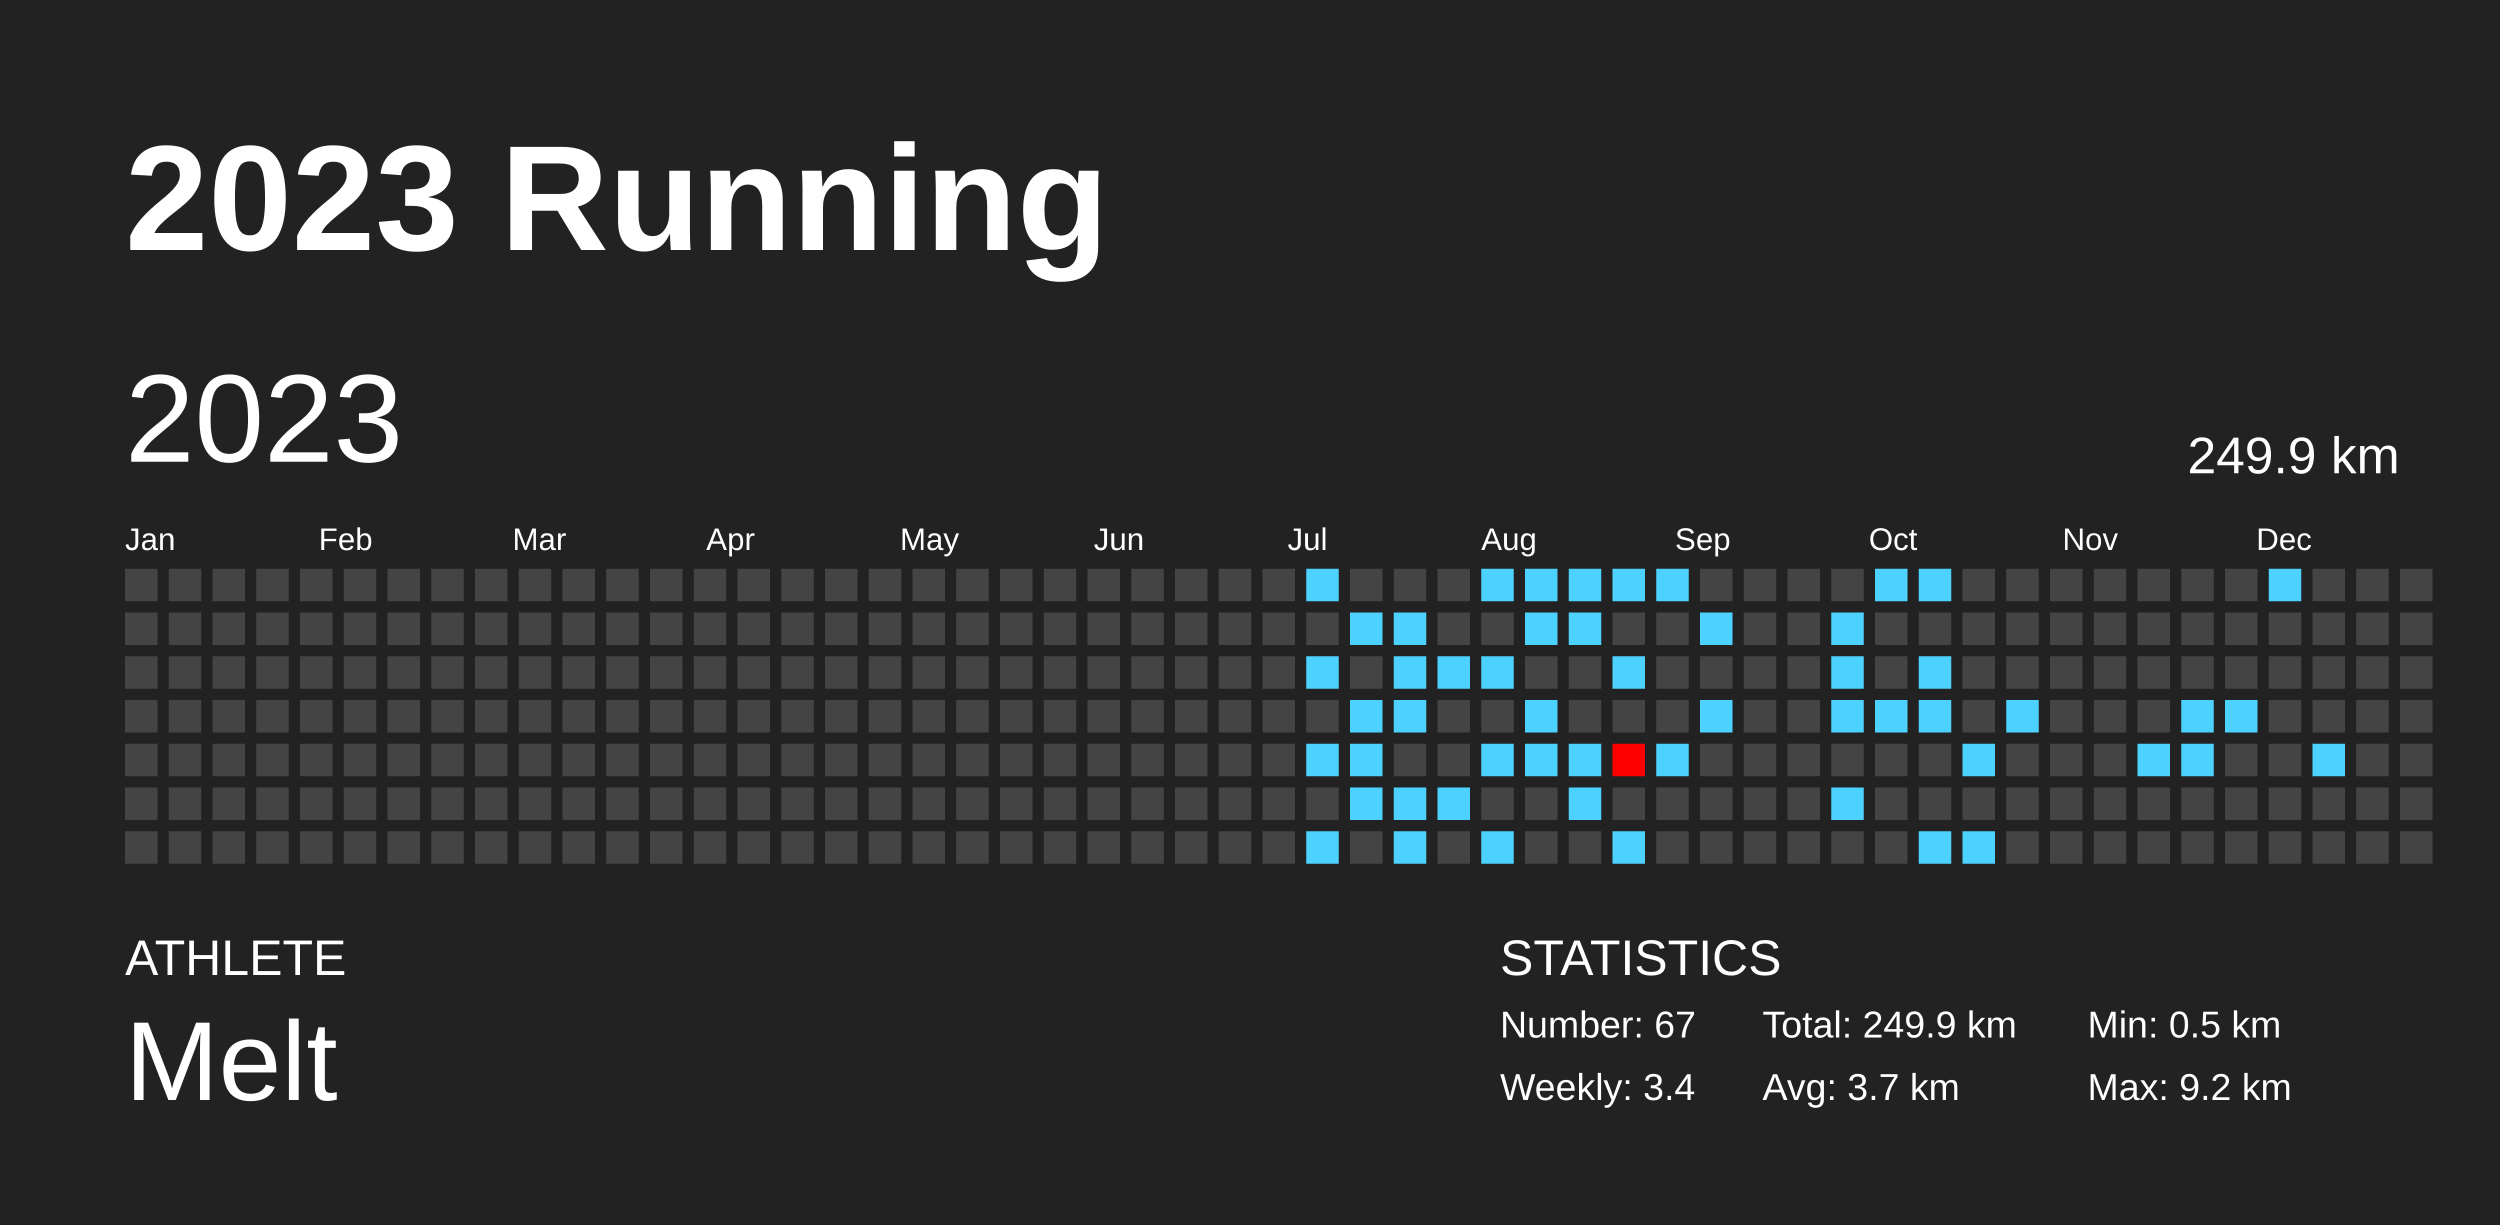
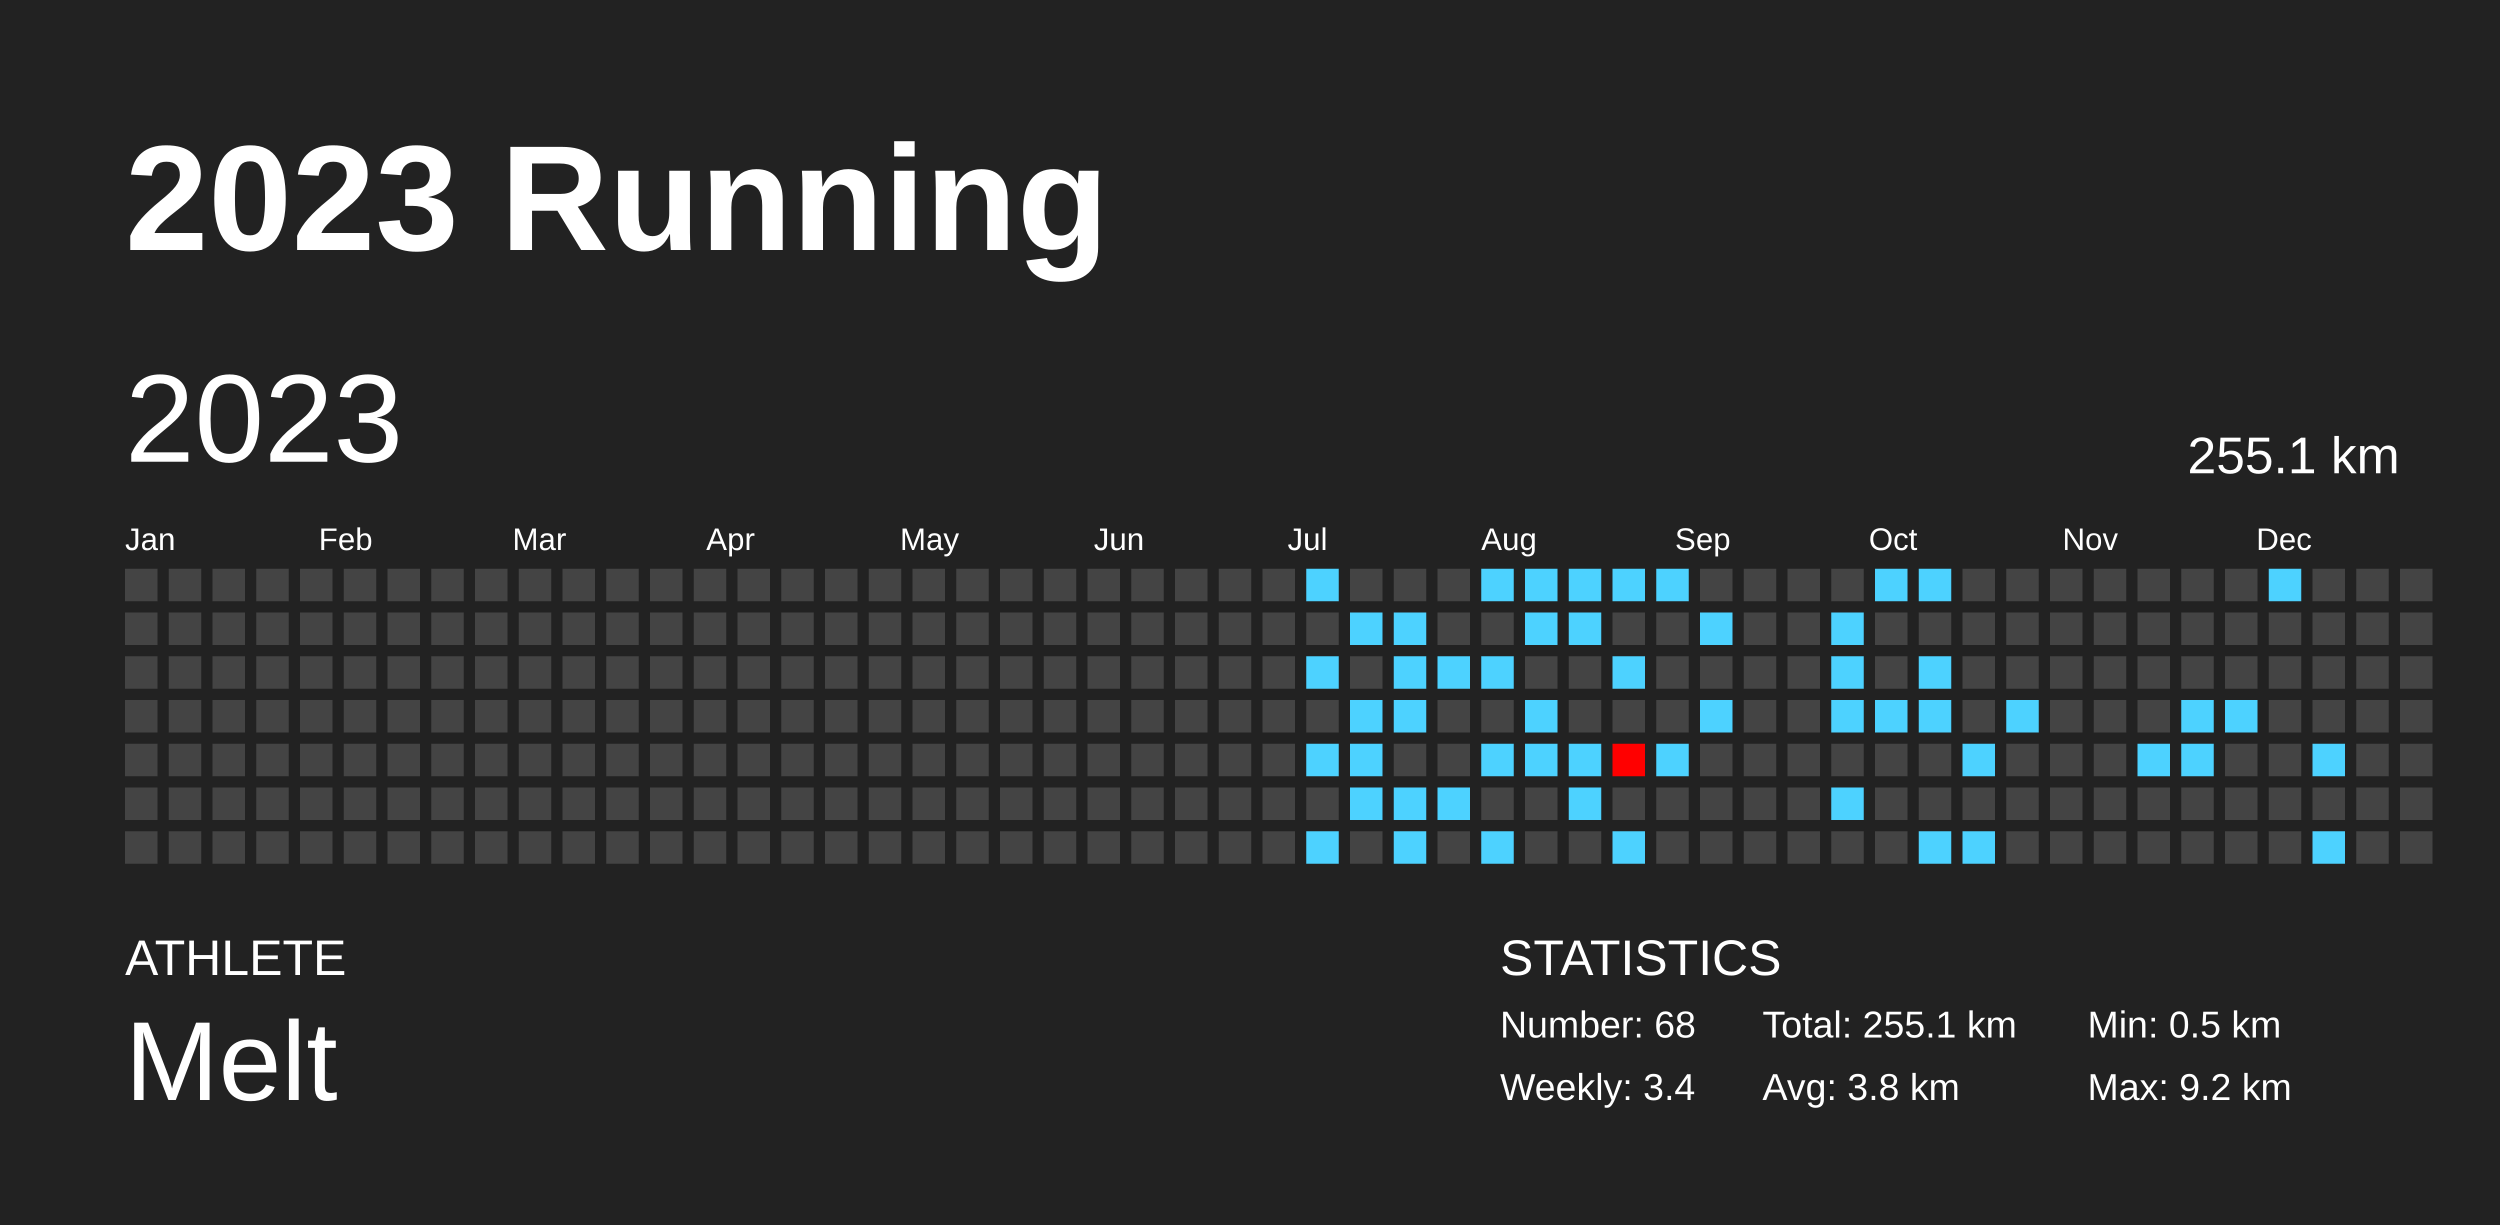
<svg xmlns="http://www.w3.org/2000/svg" baseProfile="full" height="98mm" version="1.1" viewBox="0,0,200,98" width="200mm">
  <defs />
  <rect fill="#222222" height="98" width="200" x="0" y="0" />
  <text fill="#FFFFFF" style="font-size:12px; font-family:Arial; font-weight:bold;" x="10" y="20">2023 Running</text>
  <text fill="#FFFFFF" style="font-size:4px; font-family:Arial" x="10" y="78">ATHLETE</text>
  <text fill="#FFFFFF" style="font-size:9px; font-family:Arial" x="10" y="88">Melt</text>
  <text fill="#FFFFFF" style="font-size:4px; font-family:Arial" x="120" y="78">STATISTICS</text>
-   <text fill="#FFFFFF" style="font-size:3px; font-family:Arial" x="120" y="83">Number: 67</text>
+   <text fill="#FFFFFF" style="font-size:3px; font-family:Arial" x="120" y="83">Number: 68</text>
  <text fill="#FFFFFF" style="font-size:3px; font-family:Arial" x="120" y="88">Weekly: 3.4</text>
-   <text fill="#FFFFFF" style="font-size:3px; font-family:Arial" x="141" y="83">Total: 249.9 km</text>
-   <text fill="#FFFFFF" style="font-size:3px; font-family:Arial" x="141" y="88">Avg: 3.7 km</text>
+   <text fill="#FFFFFF" style="font-size:3px; font-family:Arial" x="141" y="83">Total: 255.1 km</text>
+   <text fill="#FFFFFF" style="font-size:3px; font-family:Arial" x="141" y="88">Avg: 3.8 km</text>
  <text fill="#FFFFFF" style="font-size:3px; font-family:Arial" x="167" y="83">Min: 0.5 km</text>
  <text fill="#FFFFFF" style="font-size:3px; font-family:Arial" x="167" y="88">Max: 9.2 km</text>
  <text dominant-baseline="hanging" fill="#FFFFFF" style="font-size:10.0px; font-family:Arial;" x="10" y="30">2023</text>
-   <text dominant-baseline="hanging" fill="#FFFFFF" style="font-size:4.125px; font-family:Arial;" x="175" y="35">249.9 km</text>
+   <text dominant-baseline="hanging" fill="#FFFFFF" style="font-size:4.125px; font-family:Arial;" x="175" y="35">255.1 km</text>
  <text fill="#FFFFFF" style="font-size:2.5px; font-family:Arial" x="10.0" y="44">Jan</text>
  <text fill="#FFFFFF" style="font-size:2.5px; font-family:Arial" x="25.5" y="44">Feb</text>
  <text fill="#FFFFFF" style="font-size:2.5px; font-family:Arial" x="41.0" y="44">Mar</text>
  <text fill="#FFFFFF" style="font-size:2.5px; font-family:Arial" x="56.5" y="44">Apr</text>
  <text fill="#FFFFFF" style="font-size:2.5px; font-family:Arial" x="72.0" y="44">May</text>
  <text fill="#FFFFFF" style="font-size:2.5px; font-family:Arial" x="87.5" y="44">Jun</text>
  <text fill="#FFFFFF" style="font-size:2.5px; font-family:Arial" x="103.0" y="44">Jul</text>
  <text fill="#FFFFFF" style="font-size:2.5px; font-family:Arial" x="118.5" y="44">Aug</text>
  <text fill="#FFFFFF" style="font-size:2.5px; font-family:Arial" x="134.0" y="44">Sep</text>
  <text fill="#FFFFFF" style="font-size:2.5px; font-family:Arial" x="149.5" y="44">Oct</text>
  <text fill="#FFFFFF" style="font-size:2.5px; font-family:Arial" x="165.0" y="44">Nov</text>
  <text fill="#FFFFFF" style="font-size:2.5px; font-family:Arial" x="180.5" y="44">Dec</text>
  <rect fill="#444444" height="2.6" width="2.6" x="10.0" y="45.5" />
  <rect fill="#444444" height="2.6" width="2.6" x="10.0" y="49.0" />
  <rect fill="#444444" height="2.6" width="2.6" x="10.0" y="52.5" />
  <rect fill="#444444" height="2.6" width="2.6" x="10.0" y="56.0" />
  <rect fill="#444444" height="2.6" width="2.6" x="10.0" y="59.5" />
  <rect fill="#444444" height="2.6" width="2.6" x="10.0" y="63.0" />
  <rect fill="#444444" height="2.6" width="2.6" x="10.0" y="66.5" />
  <rect fill="#444444" height="2.6" width="2.6" x="13.5" y="45.5" />
  <rect fill="#444444" height="2.6" width="2.6" x="13.5" y="49.0" />
  <rect fill="#444444" height="2.6" width="2.6" x="13.5" y="52.5" />
  <rect fill="#444444" height="2.6" width="2.6" x="13.5" y="56.0" />
  <rect fill="#444444" height="2.6" width="2.6" x="13.5" y="59.5" />
  <rect fill="#444444" height="2.6" width="2.6" x="13.5" y="63.0" />
  <rect fill="#444444" height="2.6" width="2.6" x="13.5" y="66.5" />
  <rect fill="#444444" height="2.6" width="2.6" x="17.0" y="45.5" />
  <rect fill="#444444" height="2.6" width="2.6" x="17.0" y="49.0" />
  <rect fill="#444444" height="2.6" width="2.6" x="17.0" y="52.5" />
  <rect fill="#444444" height="2.6" width="2.6" x="17.0" y="56.0" />
  <rect fill="#444444" height="2.6" width="2.6" x="17.0" y="59.5" />
  <rect fill="#444444" height="2.6" width="2.6" x="17.0" y="63.0" />
  <rect fill="#444444" height="2.6" width="2.6" x="17.0" y="66.5" />
  <rect fill="#444444" height="2.6" width="2.6" x="20.5" y="45.5" />
  <rect fill="#444444" height="2.6" width="2.6" x="20.5" y="49.0" />
  <rect fill="#444444" height="2.6" width="2.6" x="20.5" y="52.5" />
  <rect fill="#444444" height="2.6" width="2.6" x="20.5" y="56.0" />
  <rect fill="#444444" height="2.6" width="2.6" x="20.5" y="59.5" />
  <rect fill="#444444" height="2.6" width="2.6" x="20.5" y="63.0" />
  <rect fill="#444444" height="2.6" width="2.6" x="20.5" y="66.5" />
  <rect fill="#444444" height="2.6" width="2.6" x="24.0" y="45.5" />
  <rect fill="#444444" height="2.6" width="2.6" x="24.0" y="49.0" />
  <rect fill="#444444" height="2.6" width="2.6" x="24.0" y="52.5" />
  <rect fill="#444444" height="2.6" width="2.6" x="24.0" y="56.0" />
  <rect fill="#444444" height="2.6" width="2.6" x="24.0" y="59.5" />
  <rect fill="#444444" height="2.6" width="2.6" x="24.0" y="63.0" />
  <rect fill="#444444" height="2.6" width="2.6" x="24.0" y="66.5" />
  <rect fill="#444444" height="2.6" width="2.6" x="27.5" y="45.5" />
  <rect fill="#444444" height="2.6" width="2.6" x="27.5" y="49.0" />
  <rect fill="#444444" height="2.6" width="2.6" x="27.5" y="52.5" />
  <rect fill="#444444" height="2.6" width="2.6" x="27.5" y="56.0" />
  <rect fill="#444444" height="2.6" width="2.6" x="27.5" y="59.5" />
  <rect fill="#444444" height="2.6" width="2.6" x="27.5" y="63.0" />
  <rect fill="#444444" height="2.6" width="2.6" x="27.5" y="66.5" />
  <rect fill="#444444" height="2.6" width="2.6" x="31.0" y="45.5" />
  <rect fill="#444444" height="2.6" width="2.6" x="31.0" y="49.0" />
  <rect fill="#444444" height="2.6" width="2.6" x="31.0" y="52.5" />
  <rect fill="#444444" height="2.6" width="2.6" x="31.0" y="56.0" />
  <rect fill="#444444" height="2.6" width="2.6" x="31.0" y="59.5" />
  <rect fill="#444444" height="2.6" width="2.6" x="31.0" y="63.0" />
  <rect fill="#444444" height="2.6" width="2.6" x="31.0" y="66.5" />
  <rect fill="#444444" height="2.6" width="2.6" x="34.5" y="45.5" />
  <rect fill="#444444" height="2.6" width="2.6" x="34.5" y="49.0" />
  <rect fill="#444444" height="2.6" width="2.6" x="34.5" y="52.5" />
  <rect fill="#444444" height="2.6" width="2.6" x="34.5" y="56.0" />
  <rect fill="#444444" height="2.6" width="2.6" x="34.5" y="59.5" />
  <rect fill="#444444" height="2.6" width="2.6" x="34.5" y="63.0" />
  <rect fill="#444444" height="2.6" width="2.6" x="34.5" y="66.5" />
  <rect fill="#444444" height="2.6" width="2.6" x="38.0" y="45.5" />
  <rect fill="#444444" height="2.6" width="2.6" x="38.0" y="49.0" />
  <rect fill="#444444" height="2.6" width="2.6" x="38.0" y="52.5" />
  <rect fill="#444444" height="2.6" width="2.6" x="38.0" y="56.0" />
  <rect fill="#444444" height="2.6" width="2.6" x="38.0" y="59.5" />
  <rect fill="#444444" height="2.6" width="2.6" x="38.0" y="63.0" />
  <rect fill="#444444" height="2.6" width="2.6" x="38.0" y="66.5" />
  <rect fill="#444444" height="2.6" width="2.6" x="41.5" y="45.5" />
  <rect fill="#444444" height="2.6" width="2.6" x="41.5" y="49.0" />
  <rect fill="#444444" height="2.6" width="2.6" x="41.5" y="52.5" />
  <rect fill="#444444" height="2.6" width="2.6" x="41.5" y="56.0" />
  <rect fill="#444444" height="2.6" width="2.6" x="41.5" y="59.5" />
  <rect fill="#444444" height="2.6" width="2.6" x="41.5" y="63.0" />
  <rect fill="#444444" height="2.6" width="2.6" x="41.5" y="66.5" />
  <rect fill="#444444" height="2.6" width="2.6" x="45.0" y="45.5" />
  <rect fill="#444444" height="2.6" width="2.6" x="45.0" y="49.0" />
  <rect fill="#444444" height="2.6" width="2.6" x="45.0" y="52.5" />
  <rect fill="#444444" height="2.6" width="2.6" x="45.0" y="56.0" />
  <rect fill="#444444" height="2.6" width="2.6" x="45.0" y="59.5" />
  <rect fill="#444444" height="2.6" width="2.6" x="45.0" y="63.0" />
  <rect fill="#444444" height="2.6" width="2.6" x="45.0" y="66.5" />
  <rect fill="#444444" height="2.6" width="2.6" x="48.5" y="45.5" />
  <rect fill="#444444" height="2.6" width="2.6" x="48.5" y="49.0" />
  <rect fill="#444444" height="2.6" width="2.6" x="48.5" y="52.5" />
  <rect fill="#444444" height="2.6" width="2.6" x="48.5" y="56.0" />
  <rect fill="#444444" height="2.6" width="2.6" x="48.5" y="59.5" />
  <rect fill="#444444" height="2.6" width="2.6" x="48.5" y="63.0" />
  <rect fill="#444444" height="2.6" width="2.6" x="48.5" y="66.5" />
  <rect fill="#444444" height="2.6" width="2.6" x="52.0" y="45.5" />
  <rect fill="#444444" height="2.6" width="2.6" x="52.0" y="49.0" />
  <rect fill="#444444" height="2.6" width="2.6" x="52.0" y="52.5" />
  <rect fill="#444444" height="2.6" width="2.6" x="52.0" y="56.0" />
  <rect fill="#444444" height="2.6" width="2.6" x="52.0" y="59.5" />
  <rect fill="#444444" height="2.6" width="2.6" x="52.0" y="63.0" />
  <rect fill="#444444" height="2.6" width="2.6" x="52.0" y="66.5" />
  <rect fill="#444444" height="2.6" width="2.6" x="55.5" y="45.5" />
  <rect fill="#444444" height="2.6" width="2.6" x="55.5" y="49.0" />
  <rect fill="#444444" height="2.6" width="2.6" x="55.5" y="52.5" />
  <rect fill="#444444" height="2.6" width="2.6" x="55.5" y="56.0" />
  <rect fill="#444444" height="2.6" width="2.6" x="55.5" y="59.5" />
  <rect fill="#444444" height="2.6" width="2.6" x="55.5" y="63.0" />
  <rect fill="#444444" height="2.6" width="2.6" x="55.5" y="66.5" />
  <rect fill="#444444" height="2.6" width="2.6" x="59.0" y="45.5" />
  <rect fill="#444444" height="2.6" width="2.6" x="59.0" y="49.0" />
  <rect fill="#444444" height="2.6" width="2.6" x="59.0" y="52.5" />
  <rect fill="#444444" height="2.6" width="2.6" x="59.0" y="56.0" />
  <rect fill="#444444" height="2.6" width="2.6" x="59.0" y="59.5" />
  <rect fill="#444444" height="2.6" width="2.6" x="59.0" y="63.0" />
  <rect fill="#444444" height="2.6" width="2.6" x="59.0" y="66.5" />
  <rect fill="#444444" height="2.6" width="2.6" x="62.5" y="45.5" />
  <rect fill="#444444" height="2.6" width="2.6" x="62.5" y="49.0" />
  <rect fill="#444444" height="2.6" width="2.6" x="62.5" y="52.5" />
  <rect fill="#444444" height="2.6" width="2.6" x="62.5" y="56.0" />
  <rect fill="#444444" height="2.6" width="2.6" x="62.5" y="59.5" />
  <rect fill="#444444" height="2.6" width="2.6" x="62.5" y="63.0" />
  <rect fill="#444444" height="2.6" width="2.6" x="62.5" y="66.5" />
  <rect fill="#444444" height="2.6" width="2.6" x="66.0" y="45.5" />
  <rect fill="#444444" height="2.6" width="2.6" x="66.0" y="49.0" />
  <rect fill="#444444" height="2.6" width="2.6" x="66.0" y="52.5" />
  <rect fill="#444444" height="2.6" width="2.6" x="66.0" y="56.0" />
  <rect fill="#444444" height="2.6" width="2.6" x="66.0" y="59.5" />
  <rect fill="#444444" height="2.6" width="2.6" x="66.0" y="63.0" />
  <rect fill="#444444" height="2.6" width="2.6" x="66.0" y="66.5" />
  <rect fill="#444444" height="2.6" width="2.6" x="69.5" y="45.5" />
  <rect fill="#444444" height="2.6" width="2.6" x="69.5" y="49.0" />
  <rect fill="#444444" height="2.6" width="2.6" x="69.5" y="52.5" />
  <rect fill="#444444" height="2.6" width="2.6" x="69.5" y="56.0" />
  <rect fill="#444444" height="2.6" width="2.6" x="69.5" y="59.5" />
  <rect fill="#444444" height="2.6" width="2.6" x="69.5" y="63.0" />
  <rect fill="#444444" height="2.6" width="2.6" x="69.5" y="66.5" />
  <rect fill="#444444" height="2.6" width="2.6" x="73.0" y="45.5" />
  <rect fill="#444444" height="2.6" width="2.6" x="73.0" y="49.0" />
  <rect fill="#444444" height="2.6" width="2.6" x="73.0" y="52.5" />
  <rect fill="#444444" height="2.6" width="2.6" x="73.0" y="56.0" />
  <rect fill="#444444" height="2.6" width="2.6" x="73.0" y="59.5" />
  <rect fill="#444444" height="2.6" width="2.6" x="73.0" y="63.0" />
  <rect fill="#444444" height="2.6" width="2.6" x="73.0" y="66.5" />
  <rect fill="#444444" height="2.6" width="2.6" x="76.5" y="45.5" />
  <rect fill="#444444" height="2.6" width="2.6" x="76.5" y="49.0" />
  <rect fill="#444444" height="2.6" width="2.6" x="76.5" y="52.5" />
  <rect fill="#444444" height="2.6" width="2.6" x="76.5" y="56.0" />
  <rect fill="#444444" height="2.6" width="2.6" x="76.5" y="59.5" />
  <rect fill="#444444" height="2.6" width="2.6" x="76.5" y="63.0" />
  <rect fill="#444444" height="2.6" width="2.6" x="76.5" y="66.5" />
  <rect fill="#444444" height="2.6" width="2.6" x="80.0" y="45.5" />
  <rect fill="#444444" height="2.6" width="2.6" x="80.0" y="49.0" />
  <rect fill="#444444" height="2.6" width="2.6" x="80.0" y="52.5" />
  <rect fill="#444444" height="2.6" width="2.6" x="80.0" y="56.0" />
  <rect fill="#444444" height="2.6" width="2.6" x="80.0" y="59.5" />
  <rect fill="#444444" height="2.6" width="2.6" x="80.0" y="63.0" />
  <rect fill="#444444" height="2.6" width="2.6" x="80.0" y="66.5" />
  <rect fill="#444444" height="2.6" width="2.6" x="83.5" y="45.5" />
  <rect fill="#444444" height="2.6" width="2.6" x="83.5" y="49.0" />
  <rect fill="#444444" height="2.6" width="2.6" x="83.5" y="52.5" />
  <rect fill="#444444" height="2.6" width="2.6" x="83.5" y="56.0" />
  <rect fill="#444444" height="2.6" width="2.6" x="83.5" y="59.5" />
  <rect fill="#444444" height="2.6" width="2.6" x="83.5" y="63.0" />
  <rect fill="#444444" height="2.6" width="2.6" x="83.5" y="66.5" />
  <rect fill="#444444" height="2.6" width="2.6" x="87.0" y="45.5" />
  <rect fill="#444444" height="2.6" width="2.6" x="87.0" y="49.0" />
  <rect fill="#444444" height="2.6" width="2.6" x="87.0" y="52.5" />
  <rect fill="#444444" height="2.6" width="2.6" x="87.0" y="56.0" />
  <rect fill="#444444" height="2.6" width="2.6" x="87.0" y="59.5" />
  <rect fill="#444444" height="2.6" width="2.6" x="87.0" y="63.0" />
  <rect fill="#444444" height="2.6" width="2.6" x="87.0" y="66.5" />
  <rect fill="#444444" height="2.6" width="2.6" x="90.5" y="45.5" />
  <rect fill="#444444" height="2.6" width="2.6" x="90.5" y="49.0" />
  <rect fill="#444444" height="2.6" width="2.6" x="90.5" y="52.5" />
  <rect fill="#444444" height="2.6" width="2.6" x="90.5" y="56.0" />
  <rect fill="#444444" height="2.6" width="2.6" x="90.5" y="59.5" />
  <rect fill="#444444" height="2.6" width="2.6" x="90.5" y="63.0" />
  <rect fill="#444444" height="2.6" width="2.6" x="90.5" y="66.5" />
  <rect fill="#444444" height="2.6" width="2.6" x="94.0" y="45.5" />
  <rect fill="#444444" height="2.6" width="2.6" x="94.0" y="49.0" />
  <rect fill="#444444" height="2.6" width="2.6" x="94.0" y="52.5" />
  <rect fill="#444444" height="2.6" width="2.6" x="94.0" y="56.0" />
  <rect fill="#444444" height="2.6" width="2.6" x="94.0" y="59.5" />
  <rect fill="#444444" height="2.6" width="2.6" x="94.0" y="63.0" />
  <rect fill="#444444" height="2.6" width="2.6" x="94.0" y="66.5" />
  <rect fill="#444444" height="2.6" width="2.6" x="97.5" y="45.5" />
  <rect fill="#444444" height="2.6" width="2.6" x="97.5" y="49.0" />
  <rect fill="#444444" height="2.6" width="2.6" x="97.5" y="52.5" />
  <rect fill="#444444" height="2.6" width="2.6" x="97.5" y="56.0" />
  <rect fill="#444444" height="2.6" width="2.6" x="97.5" y="59.5" />
  <rect fill="#444444" height="2.6" width="2.6" x="97.5" y="63.0" />
  <rect fill="#444444" height="2.6" width="2.6" x="97.5" y="66.5" />
  <rect fill="#444444" height="2.6" width="2.6" x="101.0" y="45.5" />
  <rect fill="#444444" height="2.6" width="2.6" x="101.0" y="49.0" />
  <rect fill="#444444" height="2.6" width="2.6" x="101.0" y="52.5" />
  <rect fill="#444444" height="2.6" width="2.6" x="101.0" y="56.0" />
  <rect fill="#444444" height="2.6" width="2.6" x="101.0" y="59.5" />
  <rect fill="#444444" height="2.6" width="2.6" x="101.0" y="63.0" />
  <rect fill="#444444" height="2.6" width="2.6" x="101.0" y="66.5" />
  <rect fill="#4dd2ff" height="2.6" width="2.6" x="104.5" y="45.5" />
  <rect fill="#444444" height="2.6" width="2.6" x="104.5" y="49.0" />
  <rect fill="#4dd2ff" height="2.6" width="2.6" x="104.5" y="52.5" />
  <rect fill="#444444" height="2.6" width="2.6" x="104.5" y="56.0" />
  <rect fill="#4dd2ff" height="2.6" width="2.6" x="104.5" y="59.5" />
  <rect fill="#444444" height="2.6" width="2.6" x="104.5" y="63.0" />
  <rect fill="#4dd2ff" height="2.6" width="2.6" x="104.5" y="66.5" />
  <rect fill="#444444" height="2.6" width="2.6" x="108.0" y="45.5" />
  <rect fill="#4dd2ff" height="2.6" width="2.6" x="108.0" y="49.0" />
  <rect fill="#444444" height="2.6" width="2.6" x="108.0" y="52.5" />
  <rect fill="#4dd2ff" height="2.6" width="2.6" x="108.0" y="56.0" />
  <rect fill="#4dd2ff" height="2.6" width="2.6" x="108.0" y="59.5" />
  <rect fill="#4dd2ff" height="2.6" width="2.6" x="108.0" y="63.0" />
  <rect fill="#444444" height="2.6" width="2.6" x="108.0" y="66.5" />
  <rect fill="#444444" height="2.6" width="2.6" x="111.5" y="45.5" />
  <rect fill="#4dd2ff" height="2.6" width="2.6" x="111.5" y="49.0" />
  <rect fill="#4dd2ff" height="2.6" width="2.6" x="111.5" y="52.5" />
  <rect fill="#4dd2ff" height="2.6" width="2.6" x="111.5" y="56.0" />
  <rect fill="#444444" height="2.6" width="2.6" x="111.5" y="59.5" />
  <rect fill="#4dd2ff" height="2.6" width="2.6" x="111.5" y="63.0" />
  <rect fill="#4dd2ff" height="2.6" width="2.6" x="111.5" y="66.5" />
  <rect fill="#444444" height="2.6" width="2.6" x="115.0" y="45.5" />
  <rect fill="#444444" height="2.6" width="2.6" x="115.0" y="49.0" />
  <rect fill="#4dd2ff" height="2.6" width="2.6" x="115.0" y="52.5" />
  <rect fill="#444444" height="2.6" width="2.6" x="115.0" y="56.0" />
  <rect fill="#444444" height="2.6" width="2.6" x="115.0" y="59.5" />
  <rect fill="#4dd2ff" height="2.6" width="2.6" x="115.0" y="63.0" />
  <rect fill="#444444" height="2.6" width="2.6" x="115.0" y="66.5" />
  <rect fill="#4dd2ff" height="2.6" width="2.6" x="118.5" y="45.5" />
  <rect fill="#444444" height="2.6" width="2.6" x="118.5" y="49.0" />
  <rect fill="#4dd2ff" height="2.6" width="2.6" x="118.5" y="52.5" />
  <rect fill="#444444" height="2.6" width="2.6" x="118.5" y="56.0" />
  <rect fill="#4dd2ff" height="2.6" width="2.6" x="118.5" y="59.5" />
  <rect fill="#444444" height="2.6" width="2.6" x="118.5" y="63.0" />
  <rect fill="#4dd2ff" height="2.6" width="2.6" x="118.5" y="66.5" />
  <rect fill="#4dd2ff" height="2.6" width="2.6" x="122.0" y="45.5" />
  <rect fill="#4dd2ff" height="2.6" width="2.6" x="122.0" y="49.0" />
  <rect fill="#444444" height="2.6" width="2.6" x="122.0" y="52.5" />
  <rect fill="#4dd2ff" height="2.6" width="2.6" x="122.0" y="56.0" />
  <rect fill="#4dd2ff" height="2.6" width="2.6" x="122.0" y="59.5" />
  <rect fill="#444444" height="2.6" width="2.6" x="122.0" y="63.0" />
  <rect fill="#444444" height="2.6" width="2.6" x="122.0" y="66.5" />
  <rect fill="#4dd2ff" height="2.6" width="2.6" x="125.5" y="45.5" />
  <rect fill="#4dd2ff" height="2.6" width="2.6" x="125.5" y="49.0" />
  <rect fill="#444444" height="2.6" width="2.6" x="125.5" y="52.5" />
  <rect fill="#444444" height="2.6" width="2.6" x="125.5" y="56.0" />
  <rect fill="#4dd2ff" height="2.6" width="2.6" x="125.5" y="59.5" />
  <rect fill="#4dd2ff" height="2.6" width="2.6" x="125.5" y="63.0" />
  <rect fill="#444444" height="2.6" width="2.6" x="125.5" y="66.5" />
  <rect fill="#4dd2ff" height="2.6" width="2.6" x="129.0" y="45.5" />
  <rect fill="#444444" height="2.6" width="2.6" x="129.0" y="49.0" />
  <rect fill="#4dd2ff" height="2.6" width="2.6" x="129.0" y="52.5" />
  <rect fill="#444444" height="2.6" width="2.6" x="129.0" y="56.0" />
  <rect fill="#ff0000" height="2.6" width="2.6" x="129.0" y="59.5" />
  <rect fill="#444444" height="2.6" width="2.6" x="129.0" y="63.0" />
  <rect fill="#4dd2ff" height="2.6" width="2.6" x="129.0" y="66.5" />
  <rect fill="#4dd2ff" height="2.6" width="2.6" x="132.5" y="45.5" />
  <rect fill="#444444" height="2.6" width="2.6" x="132.5" y="49.0" />
  <rect fill="#444444" height="2.6" width="2.6" x="132.5" y="52.5" />
  <rect fill="#444444" height="2.6" width="2.6" x="132.5" y="56.0" />
  <rect fill="#4dd2ff" height="2.6" width="2.6" x="132.5" y="59.5" />
  <rect fill="#444444" height="2.6" width="2.6" x="132.5" y="63.0" />
  <rect fill="#444444" height="2.6" width="2.6" x="132.5" y="66.5" />
  <rect fill="#444444" height="2.6" width="2.6" x="136.0" y="45.5" />
  <rect fill="#4dd2ff" height="2.6" width="2.6" x="136.0" y="49.0" />
  <rect fill="#444444" height="2.6" width="2.6" x="136.0" y="52.5" />
  <rect fill="#4dd2ff" height="2.6" width="2.6" x="136.0" y="56.0" />
  <rect fill="#444444" height="2.6" width="2.6" x="136.0" y="59.5" />
  <rect fill="#444444" height="2.6" width="2.6" x="136.0" y="63.0" />
  <rect fill="#444444" height="2.6" width="2.6" x="136.0" y="66.5" />
  <rect fill="#444444" height="2.6" width="2.6" x="139.5" y="45.5" />
  <rect fill="#444444" height="2.6" width="2.6" x="139.5" y="49.0" />
  <rect fill="#444444" height="2.6" width="2.6" x="139.5" y="52.5" />
  <rect fill="#444444" height="2.6" width="2.6" x="139.5" y="56.0" />
  <rect fill="#444444" height="2.6" width="2.6" x="139.5" y="59.5" />
  <rect fill="#444444" height="2.6" width="2.6" x="139.5" y="63.0" />
  <rect fill="#444444" height="2.6" width="2.6" x="139.5" y="66.5" />
  <rect fill="#444444" height="2.6" width="2.6" x="143.0" y="45.5" />
  <rect fill="#444444" height="2.6" width="2.6" x="143.0" y="49.0" />
  <rect fill="#444444" height="2.6" width="2.6" x="143.0" y="52.5" />
  <rect fill="#444444" height="2.6" width="2.6" x="143.0" y="56.0" />
  <rect fill="#444444" height="2.6" width="2.6" x="143.0" y="59.5" />
  <rect fill="#444444" height="2.6" width="2.6" x="143.0" y="63.0" />
  <rect fill="#444444" height="2.6" width="2.6" x="143.0" y="66.5" />
  <rect fill="#444444" height="2.6" width="2.6" x="146.5" y="45.5" />
  <rect fill="#4dd2ff" height="2.6" width="2.6" x="146.5" y="49.0" />
  <rect fill="#4dd2ff" height="2.6" width="2.6" x="146.5" y="52.5" />
  <rect fill="#4dd2ff" height="2.6" width="2.6" x="146.5" y="56.0" />
  <rect fill="#444444" height="2.6" width="2.6" x="146.5" y="59.5" />
  <rect fill="#4dd2ff" height="2.6" width="2.6" x="146.5" y="63.0" />
  <rect fill="#444444" height="2.6" width="2.6" x="146.5" y="66.5" />
  <rect fill="#4dd2ff" height="2.6" width="2.6" x="150.0" y="45.5" />
  <rect fill="#444444" height="2.6" width="2.6" x="150.0" y="49.0" />
  <rect fill="#444444" height="2.6" width="2.6" x="150.0" y="52.5" />
  <rect fill="#4dd2ff" height="2.6" width="2.6" x="150.0" y="56.0" />
  <rect fill="#444444" height="2.6" width="2.6" x="150.0" y="59.5" />
  <rect fill="#444444" height="2.6" width="2.6" x="150.0" y="63.0" />
  <rect fill="#444444" height="2.6" width="2.6" x="150.0" y="66.5" />
  <rect fill="#4dd2ff" height="2.6" width="2.6" x="153.5" y="45.5" />
  <rect fill="#444444" height="2.6" width="2.6" x="153.5" y="49.0" />
  <rect fill="#4dd2ff" height="2.6" width="2.6" x="153.5" y="52.5" />
  <rect fill="#4dd2ff" height="2.6" width="2.6" x="153.5" y="56.0" />
  <rect fill="#444444" height="2.6" width="2.6" x="153.5" y="59.5" />
  <rect fill="#444444" height="2.6" width="2.6" x="153.5" y="63.0" />
  <rect fill="#4dd2ff" height="2.6" width="2.6" x="153.5" y="66.5" />
  <rect fill="#444444" height="2.6" width="2.6" x="157.0" y="45.5" />
  <rect fill="#444444" height="2.6" width="2.6" x="157.0" y="49.0" />
  <rect fill="#444444" height="2.6" width="2.6" x="157.0" y="52.5" />
  <rect fill="#444444" height="2.6" width="2.6" x="157.0" y="56.0" />
  <rect fill="#4dd2ff" height="2.6" width="2.6" x="157.0" y="59.5" />
  <rect fill="#444444" height="2.6" width="2.6" x="157.0" y="63.0" />
  <rect fill="#4dd2ff" height="2.6" width="2.6" x="157.0" y="66.5" />
  <rect fill="#444444" height="2.6" width="2.6" x="160.5" y="45.5" />
  <rect fill="#444444" height="2.6" width="2.6" x="160.5" y="49.0" />
  <rect fill="#444444" height="2.6" width="2.6" x="160.5" y="52.5" />
  <rect fill="#4dd2ff" height="2.6" width="2.6" x="160.5" y="56.0" />
  <rect fill="#444444" height="2.6" width="2.6" x="160.5" y="59.5" />
  <rect fill="#444444" height="2.6" width="2.6" x="160.5" y="63.0" />
  <rect fill="#444444" height="2.6" width="2.6" x="160.5" y="66.5" />
  <rect fill="#444444" height="2.6" width="2.6" x="164.0" y="45.5" />
  <rect fill="#444444" height="2.6" width="2.6" x="164.0" y="49.0" />
  <rect fill="#444444" height="2.6" width="2.6" x="164.0" y="52.5" />
  <rect fill="#444444" height="2.6" width="2.6" x="164.0" y="56.0" />
  <rect fill="#444444" height="2.6" width="2.6" x="164.0" y="59.5" />
  <rect fill="#444444" height="2.6" width="2.6" x="164.0" y="63.0" />
  <rect fill="#444444" height="2.6" width="2.6" x="164.0" y="66.5" />
  <rect fill="#444444" height="2.6" width="2.6" x="167.5" y="45.5" />
  <rect fill="#444444" height="2.6" width="2.6" x="167.5" y="49.0" />
  <rect fill="#444444" height="2.6" width="2.6" x="167.5" y="52.5" />
  <rect fill="#444444" height="2.6" width="2.6" x="167.5" y="56.0" />
  <rect fill="#444444" height="2.6" width="2.6" x="167.5" y="59.5" />
  <rect fill="#444444" height="2.6" width="2.6" x="167.5" y="63.0" />
  <rect fill="#444444" height="2.6" width="2.6" x="167.5" y="66.5" />
  <rect fill="#444444" height="2.6" width="2.6" x="171.0" y="45.5" />
  <rect fill="#444444" height="2.6" width="2.6" x="171.0" y="49.0" />
  <rect fill="#444444" height="2.6" width="2.6" x="171.0" y="52.5" />
  <rect fill="#444444" height="2.6" width="2.6" x="171.0" y="56.0" />
  <rect fill="#4dd2ff" height="2.6" width="2.6" x="171.0" y="59.5" />
  <rect fill="#444444" height="2.6" width="2.6" x="171.0" y="63.0" />
  <rect fill="#444444" height="2.6" width="2.6" x="171.0" y="66.5" />
  <rect fill="#444444" height="2.6" width="2.6" x="174.5" y="45.5" />
  <rect fill="#444444" height="2.6" width="2.6" x="174.5" y="49.0" />
  <rect fill="#444444" height="2.6" width="2.6" x="174.5" y="52.5" />
  <rect fill="#4dd2ff" height="2.6" width="2.6" x="174.5" y="56.0" />
  <rect fill="#4dd2ff" height="2.6" width="2.6" x="174.5" y="59.5" />
  <rect fill="#444444" height="2.6" width="2.6" x="174.5" y="63.0" />
  <rect fill="#444444" height="2.6" width="2.6" x="174.5" y="66.5" />
  <rect fill="#444444" height="2.6" width="2.6" x="178.0" y="45.5" />
  <rect fill="#444444" height="2.6" width="2.6" x="178.0" y="49.0" />
  <rect fill="#444444" height="2.6" width="2.6" x="178.0" y="52.5" />
  <rect fill="#4dd2ff" height="2.6" width="2.6" x="178.0" y="56.0" />
  <rect fill="#444444" height="2.6" width="2.6" x="178.0" y="59.5" />
  <rect fill="#444444" height="2.6" width="2.6" x="178.0" y="63.0" />
  <rect fill="#444444" height="2.6" width="2.6" x="178.0" y="66.5" />
  <rect fill="#4dd2ff" height="2.6" width="2.6" x="181.5" y="45.5" />
  <rect fill="#444444" height="2.6" width="2.6" x="181.5" y="49.0" />
  <rect fill="#444444" height="2.6" width="2.6" x="181.5" y="52.5" />
  <rect fill="#444444" height="2.6" width="2.6" x="181.5" y="56.0" />
  <rect fill="#444444" height="2.6" width="2.6" x="181.5" y="59.5" />
  <rect fill="#444444" height="2.6" width="2.6" x="181.5" y="63.0" />
  <rect fill="#444444" height="2.6" width="2.6" x="181.5" y="66.5" />
  <rect fill="#444444" height="2.6" width="2.6" x="185.0" y="45.5" />
  <rect fill="#444444" height="2.6" width="2.6" x="185.0" y="49.0" />
  <rect fill="#444444" height="2.6" width="2.6" x="185.0" y="52.5" />
  <rect fill="#444444" height="2.6" width="2.6" x="185.0" y="56.0" />
  <rect fill="#4dd2ff" height="2.6" width="2.6" x="185.0" y="59.5" />
  <rect fill="#444444" height="2.6" width="2.6" x="185.0" y="63.0" />
-   <rect fill="#444444" height="2.6" width="2.6" x="185.0" y="66.5" />
+   <rect fill="#4dd2ff" height="2.6" width="2.6" x="185.0" y="66.5" />
  <rect fill="#444444" height="2.6" width="2.6" x="188.5" y="45.5" />
  <rect fill="#444444" height="2.6" width="2.6" x="188.5" y="49.0" />
  <rect fill="#444444" height="2.6" width="2.6" x="188.5" y="52.5" />
  <rect fill="#444444" height="2.6" width="2.6" x="188.5" y="56.0" />
  <rect fill="#444444" height="2.6" width="2.6" x="188.5" y="59.5" />
  <rect fill="#444444" height="2.6" width="2.6" x="188.5" y="63.0" />
  <rect fill="#444444" height="2.6" width="2.6" x="188.5" y="66.5" />
  <rect fill="#444444" height="2.6" width="2.6" x="192.0" y="45.5" />
  <rect fill="#444444" height="2.6" width="2.6" x="192.0" y="49.0" />
  <rect fill="#444444" height="2.6" width="2.6" x="192.0" y="52.5" />
  <rect fill="#444444" height="2.6" width="2.6" x="192.0" y="56.0" />
  <rect fill="#444444" height="2.6" width="2.6" x="192.0" y="59.5" />
  <rect fill="#444444" height="2.6" width="2.6" x="192.0" y="63.0" />
  <rect fill="#444444" height="2.6" width="2.6" x="192.0" y="66.5" />
</svg>
